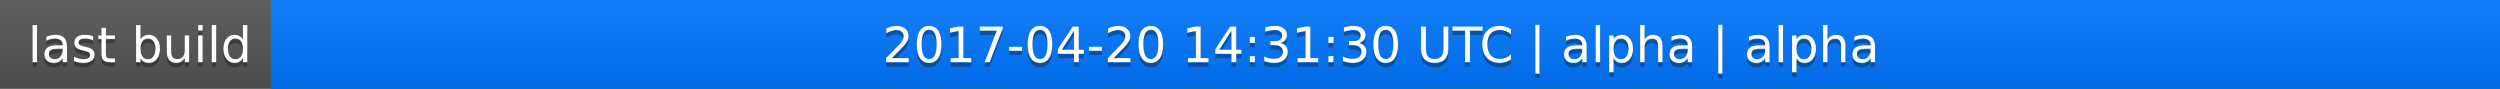
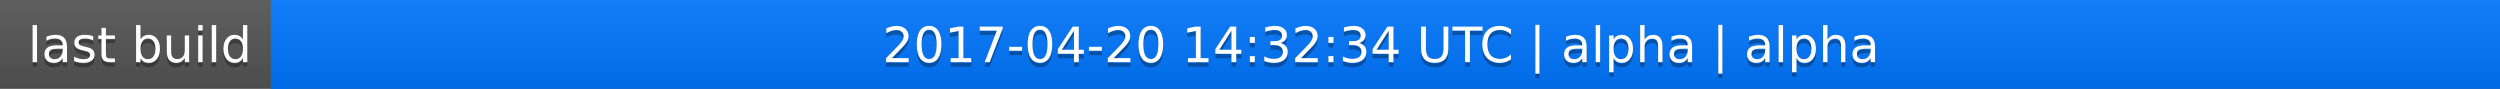
<svg xmlns="http://www.w3.org/2000/svg" width="563" height="20">
  <linearGradient id="a" x2="0" y2="100%">
    <stop offset="0" stop-color="#bbb" stop-opacity=".1" />
    <stop offset="1" stop-opacity=".1" />
  </linearGradient>
  <rect rx="0" width="563" height="20" fill="#555" />
  <rect rx="0" x="61" width="502" height="20" fill="#07f" />
  <path fill="#07f" d="M61 0h4v20h-4z" />
  <rect rx="0" width="563" height="20" fill="url(#a)" />
  <g fill="#fff" text-anchor="middle" font-family="DejaVu Sans,Verdana,Geneva,sans-serif" font-size="11">
    <text x="31.5" y="15" fill="#010101" fill-opacity=".3">last build</text>
    <text x="31.5" y="14">last build</text>
-     <text x="311" y="15" fill="#010101" fill-opacity=".3">2017-04-20 14:31:30 UTC | alpha | alpha</text>
-     <text x="311" y="14">2017-04-20 14:31:30 UTC | alpha | alpha</text>
+     <text x="311" y="15" fill="#010101" fill-opacity=".3">2017-04-20 14:32:34 UTC | alpha | alpha</text>
+     <text x="311" y="14">2017-04-20 14:32:34 UTC | alpha | alpha</text>
  </g>
</svg>
